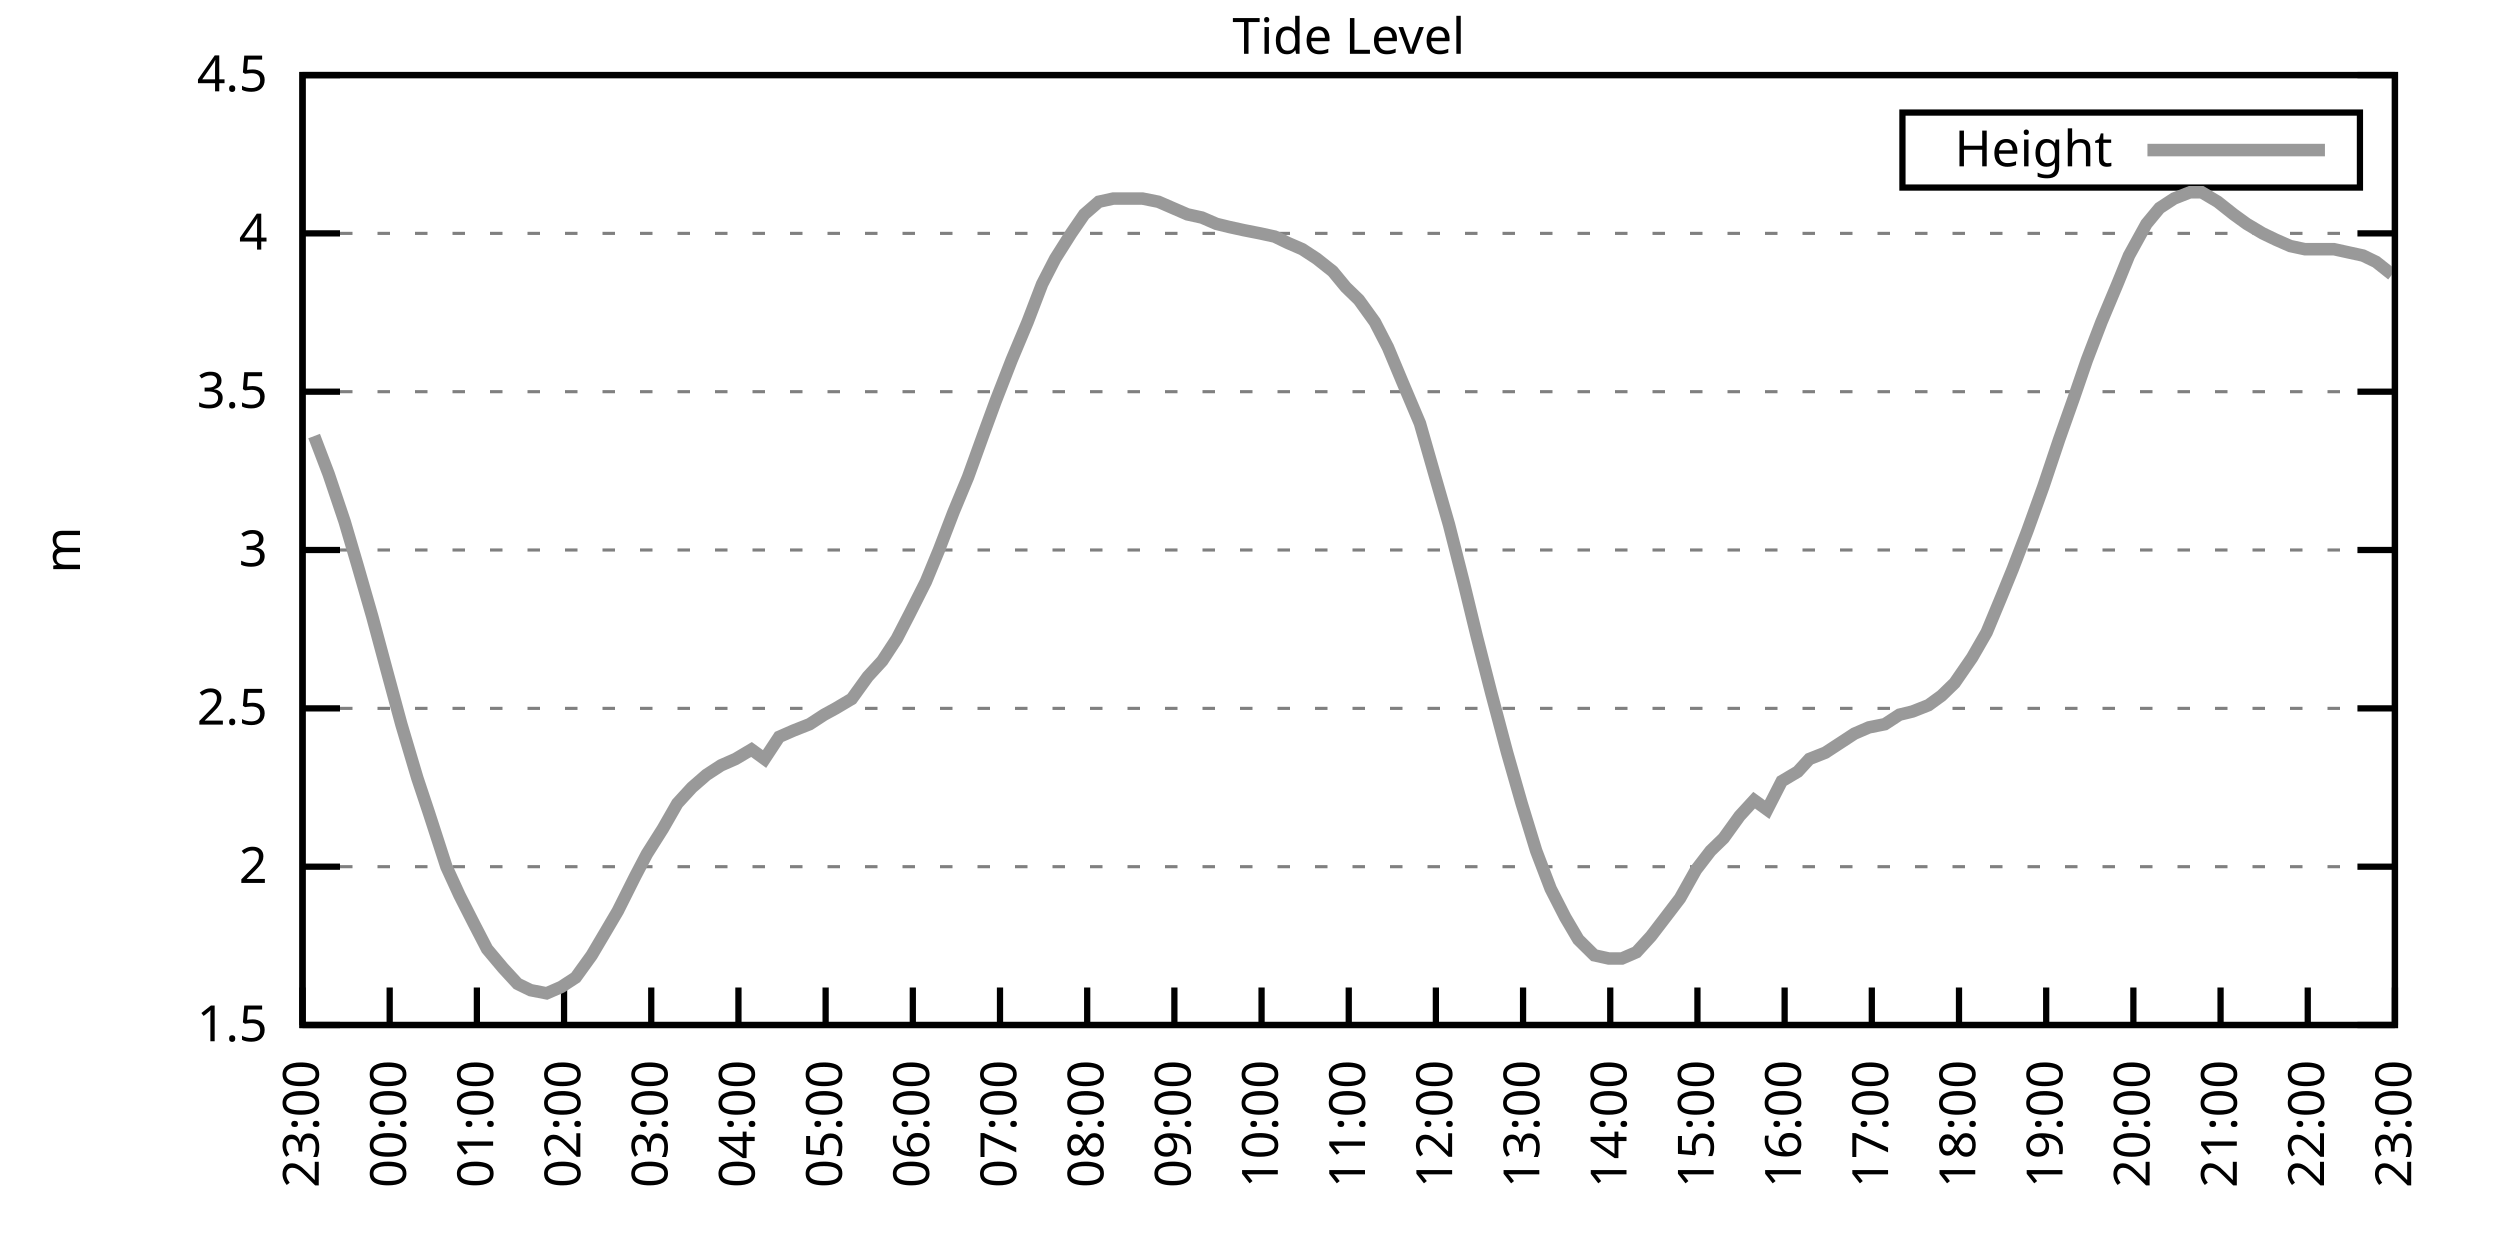
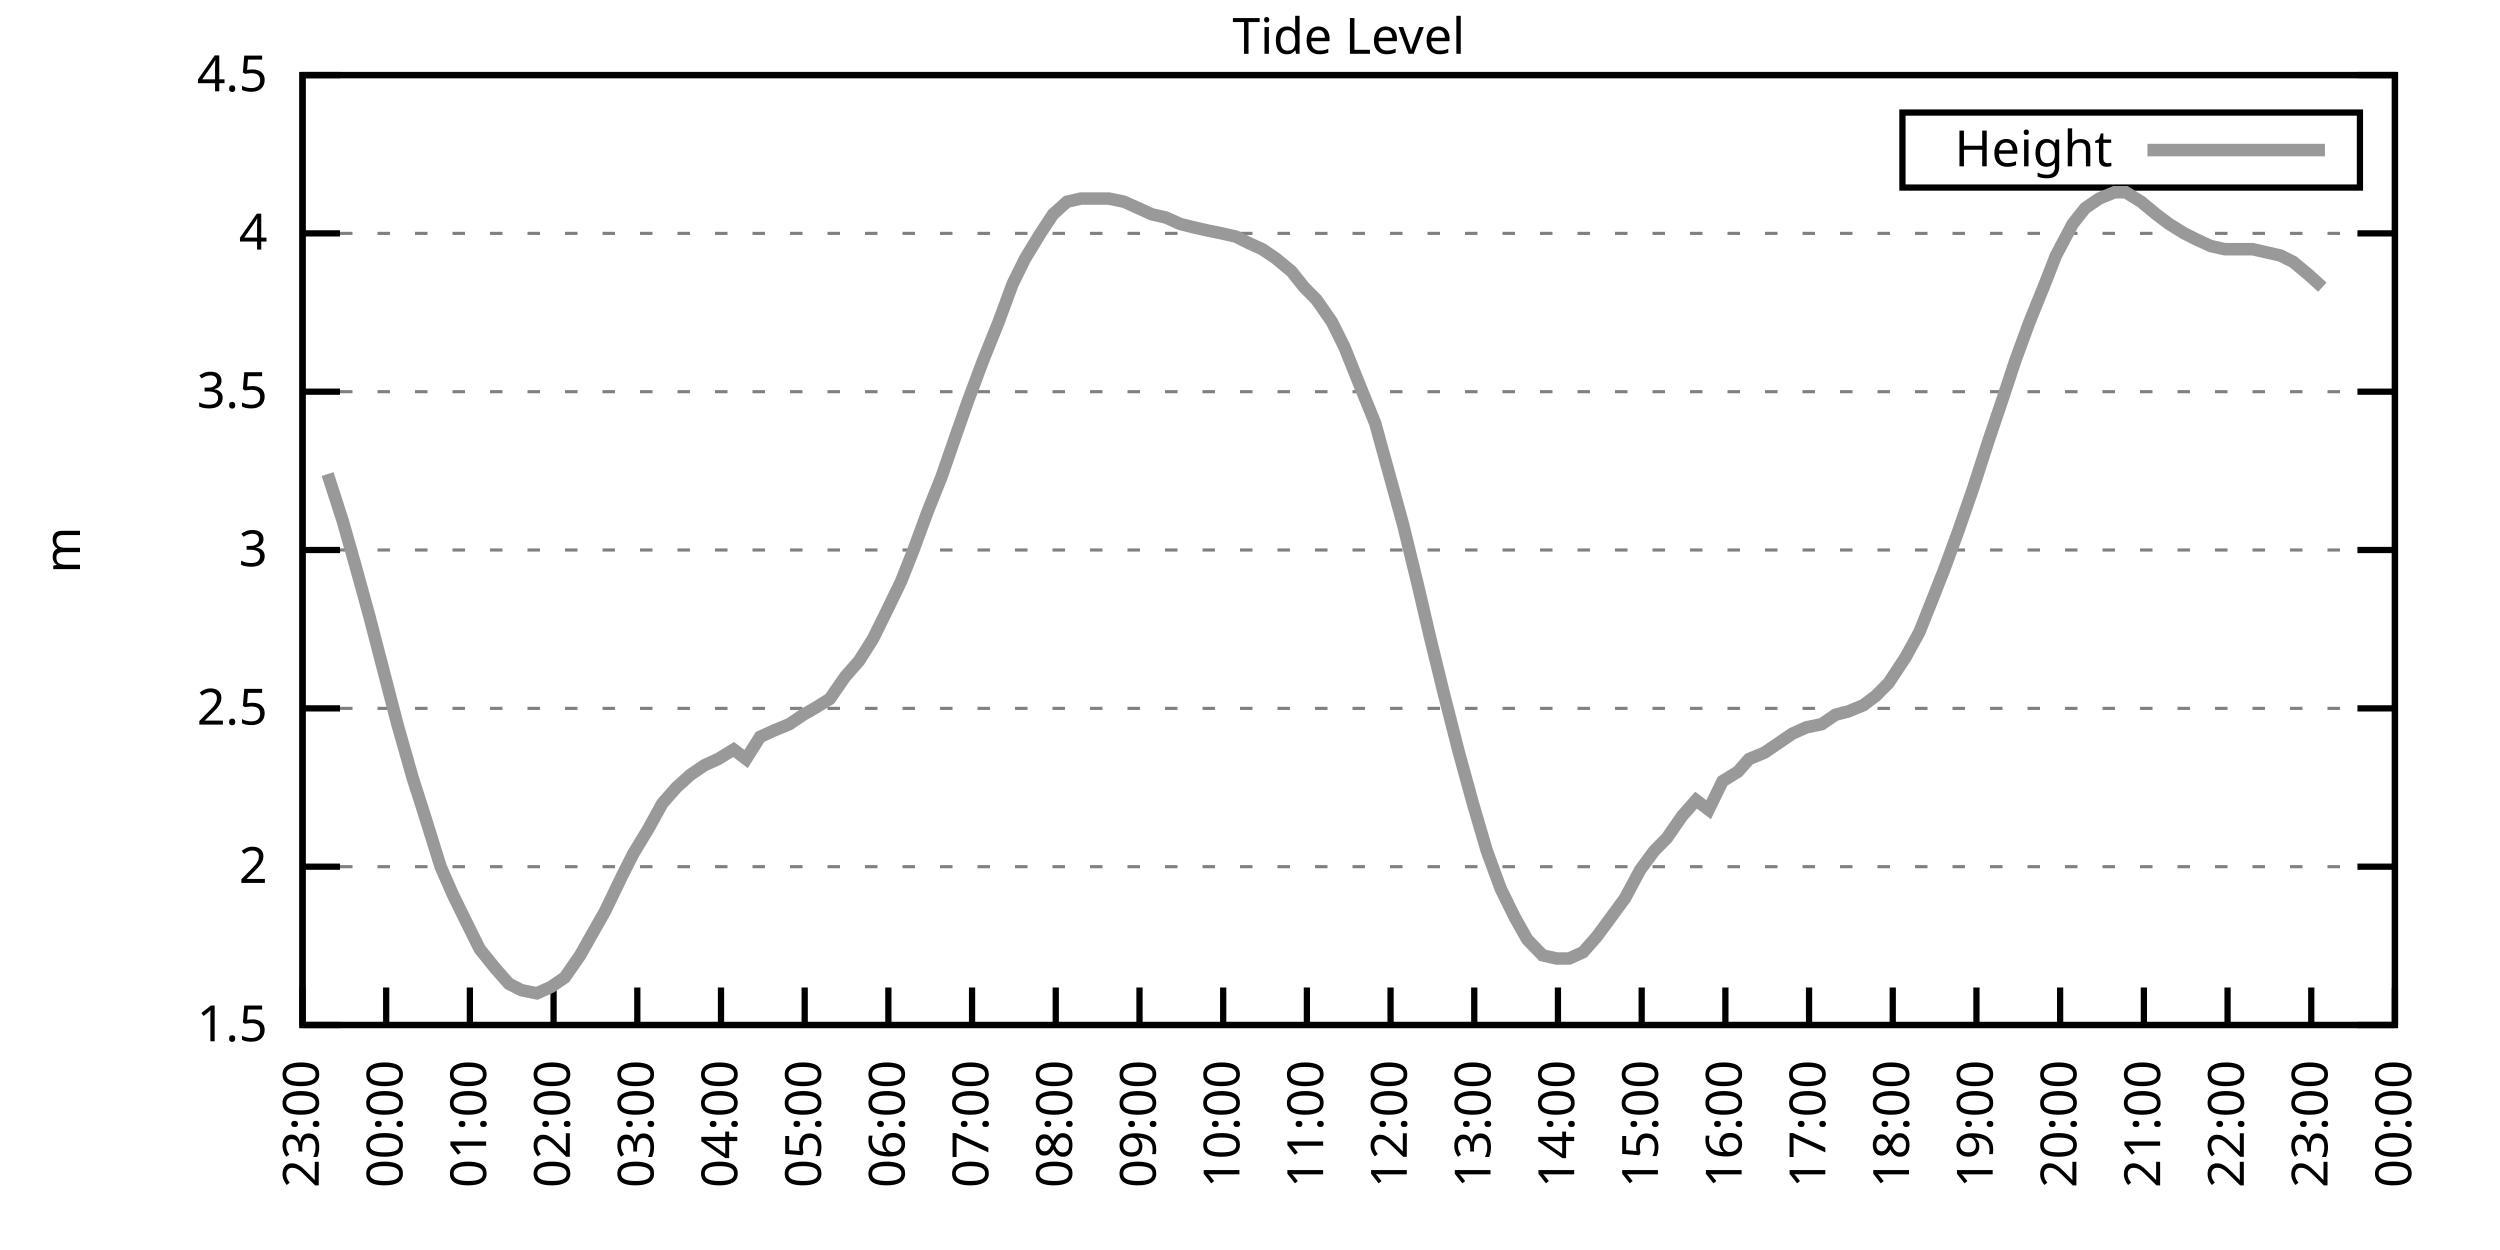
<svg xmlns="http://www.w3.org/2000/svg" xmlns:xlink="http://www.w3.org/1999/xlink" width="400" height="200" viewBox="0 0 400 200">
  <g id="gnuplot_canvas">
    <rect x="0" y="0" width="400" height="200" fill="none" />
    <defs>
      <circle id="gpDot" r="0.5" stroke-width="0.5" stroke="currentColor" />
      <path id="gpPt0" stroke-width="0.333" stroke="currentColor" d="M-1,0 h2 M0,-1 v2" />
      <path id="gpPt1" stroke-width="0.333" stroke="currentColor" d="M-1,-1 L1,1 M1,-1 L-1,1" />
      <path id="gpPt2" stroke-width="0.333" stroke="currentColor" d="M-1,0 L1,0 M0,-1 L0,1 M-1,-1 L1,1 M-1,1 L1,-1" />
      <rect id="gpPt3" stroke-width="0.333" stroke="currentColor" x="-1" y="-1" width="2" height="2" />
      <rect id="gpPt4" stroke-width="0.333" stroke="currentColor" fill="currentColor" x="-1" y="-1" width="2" height="2" />
      <circle id="gpPt5" stroke-width="0.333" stroke="currentColor" cx="0" cy="0" r="1" />
      <use xlink:href="#gpPt5" id="gpPt6" fill="currentColor" stroke="none" />
      <path id="gpPt7" stroke-width="0.333" stroke="currentColor" d="M0,-1.33 L-1.33,0.67 L1.33,0.67 z" />
      <use xlink:href="#gpPt7" id="gpPt8" fill="currentColor" stroke="none" />
      <use xlink:href="#gpPt7" id="gpPt9" stroke="currentColor" transform="rotate(180)" />
      <use xlink:href="#gpPt9" id="gpPt10" fill="currentColor" stroke="none" />
      <use xlink:href="#gpPt3" id="gpPt11" stroke="currentColor" transform="rotate(45)" />
      <use xlink:href="#gpPt11" id="gpPt12" fill="currentColor" stroke="none" />
      <path id="gpPt13" stroke-width="0.333" stroke="currentColor" d="M0,1.330 L1.265,0.411 L0.782,-1.067 L-0.782,-1.076 L-1.265,0.411 z" />
      <use xlink:href="#gpPt13" id="gpPt14" fill="currentColor" stroke="none" />
      <filter id="textbox" filterUnits="objectBoundingBox" x="0" y="0" height="1" width="1">
        <feFlood flood-color="white" flood-opacity="1" result="bgnd" />
        <feComposite in="SourceGraphic" in2="bgnd" operator="atop" />
      </filter>
      <filter id="greybox" filterUnits="objectBoundingBox" x="0" y="0" height="1" width="1">
        <feFlood flood-color="lightgrey" flood-opacity="1" result="grey" />
        <feComposite in="SourceGraphic" in2="grey" operator="atop" />
      </filter>
    </defs>
    <g fill="none" color="white" stroke="currentColor" stroke-width="1.00" stroke-linecap="butt" stroke-linejoin="miter">
</g>
    <g fill="none" color="black" stroke="currentColor" stroke-width="1.00" stroke-linecap="butt" stroke-linejoin="miter">
      <g stroke="none" shape-rendering="crispEdges">
        <polygon fill="rgb(255, 255, 255)" points="48.40,164.00 383.18,164.00 383.18,12.02 48.40,12.02 " />
      </g>
    </g>
    <g fill="none" color="black" stroke="currentColor" stroke-width="1.00" stroke-linecap="butt" stroke-linejoin="miter">
</g>
    <g fill="none" color="black" stroke="black" stroke-width="0.50" stroke-linecap="butt" stroke-linejoin="miter">
</g>
    <g fill="none" color="gray" stroke="currentColor" stroke-width="0.50" stroke-linecap="butt" stroke-linejoin="miter">
      <path stroke="gray" stroke-dasharray="2,4" class="gridline" d="M48.40,164.00 L383.19,164.00  " />
    </g>
    <g fill="none" color="gray" stroke="gray" stroke-width="1.00" stroke-linecap="butt" stroke-linejoin="miter">
</g>
    <g fill="none" color="black" stroke="currentColor" stroke-width="1.00" stroke-linecap="butt" stroke-linejoin="miter">
      <path stroke="black" d="M48.40,164.00 L54.40,164.00 M383.19,164.00 L377.19,164.00  " />
      <g transform="translate(42.80,166.60)" stroke="none" fill="black" font-family="Sans" font-size="8.00" text-anchor="end">
        <text>
          <tspan font-family="Sans"> 1.5</tspan>
        </text>
      </g>
    </g>
    <g fill="none" color="black" stroke="currentColor" stroke-width="1.00" stroke-linecap="butt" stroke-linejoin="miter">
</g>
    <g fill="none" color="black" stroke="black" stroke-width="0.50" stroke-linecap="butt" stroke-linejoin="miter">
</g>
    <g fill="none" color="gray" stroke="currentColor" stroke-width="0.50" stroke-linecap="butt" stroke-linejoin="miter">
      <path stroke="gray" stroke-dasharray="2,4" class="gridline" d="M48.40,138.67 L383.19,138.67  " />
    </g>
    <g fill="none" color="gray" stroke="gray" stroke-width="1.00" stroke-linecap="butt" stroke-linejoin="miter">
</g>
    <g fill="none" color="black" stroke="currentColor" stroke-width="1.00" stroke-linecap="butt" stroke-linejoin="miter">
      <path stroke="black" d="M48.40,138.67 L54.40,138.67 M383.19,138.67 L377.19,138.67  " />
      <g transform="translate(42.80,141.27)" stroke="none" fill="black" font-family="Sans" font-size="8.00" text-anchor="end">
        <text>
          <tspan font-family="Sans"> 2</tspan>
        </text>
      </g>
    </g>
    <g fill="none" color="black" stroke="currentColor" stroke-width="1.00" stroke-linecap="butt" stroke-linejoin="miter">
</g>
    <g fill="none" color="black" stroke="black" stroke-width="0.50" stroke-linecap="butt" stroke-linejoin="miter">
</g>
    <g fill="none" color="gray" stroke="currentColor" stroke-width="0.50" stroke-linecap="butt" stroke-linejoin="miter">
      <path stroke="gray" stroke-dasharray="2,4" class="gridline" d="M48.40,113.34 L383.19,113.34  " />
    </g>
    <g fill="none" color="gray" stroke="gray" stroke-width="1.00" stroke-linecap="butt" stroke-linejoin="miter">
</g>
    <g fill="none" color="black" stroke="currentColor" stroke-width="1.00" stroke-linecap="butt" stroke-linejoin="miter">
      <path stroke="black" d="M48.40,113.34 L54.40,113.34 M383.19,113.34 L377.19,113.34  " />
      <g transform="translate(42.80,115.94)" stroke="none" fill="black" font-family="Sans" font-size="8.00" text-anchor="end">
        <text>
          <tspan font-family="Sans"> 2.5</tspan>
        </text>
      </g>
    </g>
    <g fill="none" color="black" stroke="currentColor" stroke-width="1.00" stroke-linecap="butt" stroke-linejoin="miter">
</g>
    <g fill="none" color="black" stroke="black" stroke-width="0.50" stroke-linecap="butt" stroke-linejoin="miter">
</g>
    <g fill="none" color="gray" stroke="currentColor" stroke-width="0.50" stroke-linecap="butt" stroke-linejoin="miter">
      <path stroke="gray" stroke-dasharray="2,4" class="gridline" d="M48.40,88.00 L383.19,88.00  " />
    </g>
    <g fill="none" color="gray" stroke="gray" stroke-width="1.00" stroke-linecap="butt" stroke-linejoin="miter">
</g>
    <g fill="none" color="black" stroke="currentColor" stroke-width="1.00" stroke-linecap="butt" stroke-linejoin="miter">
      <path stroke="black" d="M48.40,88.00 L54.40,88.00 M383.19,88.00 L377.19,88.00  " />
      <g transform="translate(42.80,90.60)" stroke="none" fill="black" font-family="Sans" font-size="8.00" text-anchor="end">
        <text>
          <tspan font-family="Sans"> 3</tspan>
        </text>
      </g>
    </g>
    <g fill="none" color="black" stroke="currentColor" stroke-width="1.00" stroke-linecap="butt" stroke-linejoin="miter">
</g>
    <g fill="none" color="black" stroke="black" stroke-width="0.50" stroke-linecap="butt" stroke-linejoin="miter">
</g>
    <g fill="none" color="gray" stroke="currentColor" stroke-width="0.50" stroke-linecap="butt" stroke-linejoin="miter">
      <path stroke="gray" stroke-dasharray="2,4" class="gridline" d="M48.40,62.67 L383.19,62.67  " />
    </g>
    <g fill="none" color="gray" stroke="gray" stroke-width="1.00" stroke-linecap="butt" stroke-linejoin="miter">
</g>
    <g fill="none" color="black" stroke="currentColor" stroke-width="1.00" stroke-linecap="butt" stroke-linejoin="miter">
      <path stroke="black" d="M48.40,62.67 L54.40,62.67 M383.19,62.67 L377.19,62.67  " />
      <g transform="translate(42.80,65.27)" stroke="none" fill="black" font-family="Sans" font-size="8.00" text-anchor="end">
        <text>
          <tspan font-family="Sans"> 3.5</tspan>
        </text>
      </g>
    </g>
    <g fill="none" color="black" stroke="currentColor" stroke-width="1.00" stroke-linecap="butt" stroke-linejoin="miter">
</g>
    <g fill="none" color="black" stroke="black" stroke-width="0.50" stroke-linecap="butt" stroke-linejoin="miter">
</g>
    <g fill="none" color="gray" stroke="currentColor" stroke-width="0.50" stroke-linecap="butt" stroke-linejoin="miter">
      <path stroke="gray" stroke-dasharray="2,4" class="gridline" d="M48.40,37.34 L383.19,37.34  " />
    </g>
    <g fill="none" color="gray" stroke="gray" stroke-width="1.00" stroke-linecap="butt" stroke-linejoin="miter">
</g>
    <g fill="none" color="black" stroke="currentColor" stroke-width="1.00" stroke-linecap="butt" stroke-linejoin="miter">
      <path stroke="black" d="M48.40,37.34 L54.40,37.34 M383.19,37.34 L377.19,37.34  " />
      <g transform="translate(42.80,39.94)" stroke="none" fill="black" font-family="Sans" font-size="8.00" text-anchor="end">
        <text>
          <tspan font-family="Sans"> 4</tspan>
        </text>
      </g>
    </g>
    <g fill="none" color="black" stroke="currentColor" stroke-width="1.00" stroke-linecap="butt" stroke-linejoin="miter">
</g>
    <g fill="none" color="black" stroke="black" stroke-width="0.50" stroke-linecap="butt" stroke-linejoin="miter">
</g>
    <g fill="none" color="gray" stroke="currentColor" stroke-width="0.50" stroke-linecap="butt" stroke-linejoin="miter">
      <path stroke="gray" stroke-dasharray="2,4" class="gridline" d="M48.40,12.01 L383.19,12.01  " />
    </g>
    <g fill="none" color="gray" stroke="gray" stroke-width="1.00" stroke-linecap="butt" stroke-linejoin="miter">
</g>
    <g fill="none" color="black" stroke="currentColor" stroke-width="1.00" stroke-linecap="butt" stroke-linejoin="miter">
      <path stroke="black" d="M48.40,12.01 L54.40,12.01 M383.19,12.01 L377.19,12.01  " />
      <g transform="translate(42.80,14.61)" stroke="none" fill="black" font-family="Sans" font-size="8.00" text-anchor="end">
        <text>
          <tspan font-family="Sans"> 4.5</tspan>
        </text>
      </g>
    </g>
    <g fill="none" color="black" stroke="currentColor" stroke-width="1.00" stroke-linecap="butt" stroke-linejoin="miter">
      <path stroke="black" d="M48.40,164.00 L48.40,158.00  " />
      <g transform="translate(51.00,169.60) rotate(270.00)" stroke="none" fill="black" font-family="Sans" font-size="8.00" text-anchor="end">
        <text>
          <tspan font-family="Sans">23:00</tspan>
        </text>
      </g>
    </g>
    <g fill="none" color="black" stroke="currentColor" stroke-width="1.00" stroke-linecap="butt" stroke-linejoin="miter">
-       <path stroke="black" d="M62.35,164.00 L62.35,158.00  " />
-       <g transform="translate(64.95,169.60) rotate(270.00)" stroke="none" fill="black" font-family="Sans" font-size="8.00" text-anchor="end">
+       <path stroke="black" d="M61.79,164.00 L61.79,158.00  " />
+       <g transform="translate(64.39,169.60) rotate(270.00)" stroke="none" fill="black" font-family="Sans" font-size="8.00" text-anchor="end">
        <text>
          <tspan font-family="Sans">00:00</tspan>
        </text>
      </g>
    </g>
    <g fill="none" color="black" stroke="currentColor" stroke-width="1.00" stroke-linecap="butt" stroke-linejoin="miter">
-       <path stroke="black" d="M76.30,164.00 L76.30,158.00  " />
-       <g transform="translate(78.90,169.60) rotate(270.00)" stroke="none" fill="black" font-family="Sans" font-size="8.00" text-anchor="end">
+       <path stroke="black" d="M75.18,164.00 L75.18,158.00  " />
+       <g transform="translate(77.78,169.60) rotate(270.00)" stroke="none" fill="black" font-family="Sans" font-size="8.00" text-anchor="end">
        <text>
          <tspan font-family="Sans">01:00</tspan>
        </text>
      </g>
    </g>
    <g fill="none" color="black" stroke="currentColor" stroke-width="1.00" stroke-linecap="butt" stroke-linejoin="miter">
-       <path stroke="black" d="M90.25,164.00 L90.25,158.00  " />
-       <g transform="translate(92.85,169.60) rotate(270.00)" stroke="none" fill="black" font-family="Sans" font-size="8.00" text-anchor="end">
+       <path stroke="black" d="M88.57,164.00 L88.57,158.00  " />
+       <g transform="translate(91.17,169.60) rotate(270.00)" stroke="none" fill="black" font-family="Sans" font-size="8.00" text-anchor="end">
        <text>
          <tspan font-family="Sans">02:00</tspan>
        </text>
      </g>
    </g>
    <g fill="none" color="black" stroke="currentColor" stroke-width="1.00" stroke-linecap="butt" stroke-linejoin="miter">
-       <path stroke="black" d="M104.20,164.00 L104.20,158.00  " />
-       <g transform="translate(106.80,169.60) rotate(270.00)" stroke="none" fill="black" font-family="Sans" font-size="8.00" text-anchor="end">
+       <path stroke="black" d="M101.97,164.00 L101.97,158.00  " />
+       <g transform="translate(104.57,169.60) rotate(270.00)" stroke="none" fill="black" font-family="Sans" font-size="8.00" text-anchor="end">
        <text>
          <tspan font-family="Sans">03:00</tspan>
        </text>
      </g>
    </g>
    <g fill="none" color="black" stroke="currentColor" stroke-width="1.00" stroke-linecap="butt" stroke-linejoin="miter">
-       <path stroke="black" d="M118.15,164.00 L118.15,158.00  " />
-       <g transform="translate(120.75,169.60) rotate(270.00)" stroke="none" fill="black" font-family="Sans" font-size="8.00" text-anchor="end">
+       <path stroke="black" d="M115.36,164.00 L115.36,158.00  " />
+       <g transform="translate(117.96,169.60) rotate(270.00)" stroke="none" fill="black" font-family="Sans" font-size="8.00" text-anchor="end">
        <text>
          <tspan font-family="Sans">04:00</tspan>
        </text>
      </g>
    </g>
    <g fill="none" color="black" stroke="currentColor" stroke-width="1.00" stroke-linecap="butt" stroke-linejoin="miter">
-       <path stroke="black" d="M132.10,164.00 L132.10,158.00  " />
-       <g transform="translate(134.70,169.60) rotate(270.00)" stroke="none" fill="black" font-family="Sans" font-size="8.00" text-anchor="end">
+       <path stroke="black" d="M128.75,164.00 L128.75,158.00  " />
+       <g transform="translate(131.35,169.60) rotate(270.00)" stroke="none" fill="black" font-family="Sans" font-size="8.00" text-anchor="end">
        <text>
          <tspan font-family="Sans">05:00</tspan>
        </text>
      </g>
    </g>
    <g fill="none" color="black" stroke="currentColor" stroke-width="1.00" stroke-linecap="butt" stroke-linejoin="miter">
-       <path stroke="black" d="M146.05,164.00 L146.05,158.00  " />
-       <g transform="translate(148.65,169.60) rotate(270.00)" stroke="none" fill="black" font-family="Sans" font-size="8.00" text-anchor="end">
+       <path stroke="black" d="M142.14,164.00 L142.14,158.00  " />
+       <g transform="translate(144.74,169.60) rotate(270.00)" stroke="none" fill="black" font-family="Sans" font-size="8.00" text-anchor="end">
        <text>
          <tspan font-family="Sans">06:00</tspan>
        </text>
      </g>
    </g>
    <g fill="none" color="black" stroke="currentColor" stroke-width="1.00" stroke-linecap="butt" stroke-linejoin="miter">
-       <path stroke="black" d="M160.00,164.00 L160.00,158.00  " />
-       <g transform="translate(162.60,169.60) rotate(270.00)" stroke="none" fill="black" font-family="Sans" font-size="8.00" text-anchor="end">
+       <path stroke="black" d="M155.53,164.00 L155.53,158.00  " />
+       <g transform="translate(158.13,169.60) rotate(270.00)" stroke="none" fill="black" font-family="Sans" font-size="8.00" text-anchor="end">
        <text>
          <tspan font-family="Sans">07:00</tspan>
        </text>
      </g>
    </g>
    <g fill="none" color="black" stroke="currentColor" stroke-width="1.00" stroke-linecap="butt" stroke-linejoin="miter">
-       <path stroke="black" d="M173.95,164.00 L173.95,158.00  " />
-       <g transform="translate(176.55,169.60) rotate(270.00)" stroke="none" fill="black" font-family="Sans" font-size="8.00" text-anchor="end">
+       <path stroke="black" d="M168.92,164.00 L168.92,158.00  " />
+       <g transform="translate(171.52,169.60) rotate(270.00)" stroke="none" fill="black" font-family="Sans" font-size="8.00" text-anchor="end">
        <text>
          <tspan font-family="Sans">08:00</tspan>
        </text>
      </g>
    </g>
    <g fill="none" color="black" stroke="currentColor" stroke-width="1.00" stroke-linecap="butt" stroke-linejoin="miter">
-       <path stroke="black" d="M187.90,164.00 L187.90,158.00  " />
-       <g transform="translate(190.50,169.60) rotate(270.00)" stroke="none" fill="black" font-family="Sans" font-size="8.00" text-anchor="end">
+       <path stroke="black" d="M182.32,164.00 L182.32,158.00  " />
+       <g transform="translate(184.92,169.60) rotate(270.00)" stroke="none" fill="black" font-family="Sans" font-size="8.00" text-anchor="end">
        <text>
          <tspan font-family="Sans">09:00</tspan>
        </text>
      </g>
    </g>
    <g fill="none" color="black" stroke="currentColor" stroke-width="1.00" stroke-linecap="butt" stroke-linejoin="miter">
-       <path stroke="black" d="M201.85,164.00 L201.85,158.00  " />
-       <g transform="translate(204.45,169.60) rotate(270.00)" stroke="none" fill="black" font-family="Sans" font-size="8.00" text-anchor="end">
+       <path stroke="black" d="M195.71,164.00 L195.71,158.00  " />
+       <g transform="translate(198.31,169.60) rotate(270.00)" stroke="none" fill="black" font-family="Sans" font-size="8.00" text-anchor="end">
        <text>
          <tspan font-family="Sans">10:00</tspan>
        </text>
      </g>
    </g>
    <g fill="none" color="black" stroke="currentColor" stroke-width="1.00" stroke-linecap="butt" stroke-linejoin="miter">
-       <path stroke="black" d="M215.80,164.00 L215.80,158.00  " />
-       <g transform="translate(218.40,169.60) rotate(270.00)" stroke="none" fill="black" font-family="Sans" font-size="8.00" text-anchor="end">
+       <path stroke="black" d="M209.10,164.00 L209.10,158.00  " />
+       <g transform="translate(211.70,169.60) rotate(270.00)" stroke="none" fill="black" font-family="Sans" font-size="8.00" text-anchor="end">
        <text>
          <tspan font-family="Sans">11:00</tspan>
        </text>
      </g>
    </g>
    <g fill="none" color="black" stroke="currentColor" stroke-width="1.00" stroke-linecap="butt" stroke-linejoin="miter">
-       <path stroke="black" d="M229.74,164.00 L229.74,158.00  " />
-       <g transform="translate(232.34,169.60) rotate(270.00)" stroke="none" fill="black" font-family="Sans" font-size="8.00" text-anchor="end">
+       <path stroke="black" d="M222.49,164.00 L222.49,158.00  " />
+       <g transform="translate(225.09,169.60) rotate(270.00)" stroke="none" fill="black" font-family="Sans" font-size="8.00" text-anchor="end">
        <text>
          <tspan font-family="Sans">12:00</tspan>
        </text>
      </g>
    </g>
    <g fill="none" color="black" stroke="currentColor" stroke-width="1.00" stroke-linecap="butt" stroke-linejoin="miter">
-       <path stroke="black" d="M243.69,164.00 L243.69,158.00  " />
-       <g transform="translate(246.29,169.60) rotate(270.00)" stroke="none" fill="black" font-family="Sans" font-size="8.00" text-anchor="end">
+       <path stroke="black" d="M235.88,164.00 L235.88,158.00  " />
+       <g transform="translate(238.48,169.60) rotate(270.00)" stroke="none" fill="black" font-family="Sans" font-size="8.00" text-anchor="end">
        <text>
          <tspan font-family="Sans">13:00</tspan>
        </text>
      </g>
    </g>
    <g fill="none" color="black" stroke="currentColor" stroke-width="1.00" stroke-linecap="butt" stroke-linejoin="miter">
-       <path stroke="black" d="M257.64,164.00 L257.64,158.00  " />
-       <g transform="translate(260.24,169.60) rotate(270.00)" stroke="none" fill="black" font-family="Sans" font-size="8.00" text-anchor="end">
+       <path stroke="black" d="M249.27,164.00 L249.27,158.00  " />
+       <g transform="translate(251.87,169.60) rotate(270.00)" stroke="none" fill="black" font-family="Sans" font-size="8.00" text-anchor="end">
        <text>
          <tspan font-family="Sans">14:00</tspan>
        </text>
      </g>
    </g>
    <g fill="none" color="black" stroke="currentColor" stroke-width="1.00" stroke-linecap="butt" stroke-linejoin="miter">
-       <path stroke="black" d="M271.59,164.00 L271.59,158.00  " />
-       <g transform="translate(274.19,169.60) rotate(270.00)" stroke="none" fill="black" font-family="Sans" font-size="8.00" text-anchor="end">
+       <path stroke="black" d="M262.67,164.00 L262.67,158.00  " />
+       <g transform="translate(265.27,169.60) rotate(270.00)" stroke="none" fill="black" font-family="Sans" font-size="8.00" text-anchor="end">
        <text>
          <tspan font-family="Sans">15:00</tspan>
        </text>
      </g>
    </g>
    <g fill="none" color="black" stroke="currentColor" stroke-width="1.00" stroke-linecap="butt" stroke-linejoin="miter">
-       <path stroke="black" d="M285.54,164.00 L285.54,158.00  " />
-       <g transform="translate(288.14,169.60) rotate(270.00)" stroke="none" fill="black" font-family="Sans" font-size="8.00" text-anchor="end">
+       <path stroke="black" d="M276.06,164.00 L276.06,158.00  " />
+       <g transform="translate(278.66,169.60) rotate(270.00)" stroke="none" fill="black" font-family="Sans" font-size="8.00" text-anchor="end">
        <text>
          <tspan font-family="Sans">16:00</tspan>
        </text>
      </g>
    </g>
    <g fill="none" color="black" stroke="currentColor" stroke-width="1.00" stroke-linecap="butt" stroke-linejoin="miter">
-       <path stroke="black" d="M299.49,164.00 L299.49,158.00  " />
-       <g transform="translate(302.09,169.60) rotate(270.00)" stroke="none" fill="black" font-family="Sans" font-size="8.00" text-anchor="end">
+       <path stroke="black" d="M289.45,164.00 L289.45,158.00  " />
+       <g transform="translate(292.05,169.60) rotate(270.00)" stroke="none" fill="black" font-family="Sans" font-size="8.00" text-anchor="end">
        <text>
          <tspan font-family="Sans">17:00</tspan>
        </text>
      </g>
    </g>
    <g fill="none" color="black" stroke="currentColor" stroke-width="1.00" stroke-linecap="butt" stroke-linejoin="miter">
-       <path stroke="black" d="M313.44,164.00 L313.44,158.00  " />
-       <g transform="translate(316.04,169.60) rotate(270.00)" stroke="none" fill="black" font-family="Sans" font-size="8.00" text-anchor="end">
+       <path stroke="black" d="M302.84,164.00 L302.84,158.00  " />
+       <g transform="translate(305.44,169.60) rotate(270.00)" stroke="none" fill="black" font-family="Sans" font-size="8.00" text-anchor="end">
        <text>
          <tspan font-family="Sans">18:00</tspan>
        </text>
      </g>
    </g>
    <g fill="none" color="black" stroke="currentColor" stroke-width="1.00" stroke-linecap="butt" stroke-linejoin="miter">
-       <path stroke="black" d="M327.39,164.00 L327.39,158.00  " />
-       <g transform="translate(329.99,169.60) rotate(270.00)" stroke="none" fill="black" font-family="Sans" font-size="8.00" text-anchor="end">
+       <path stroke="black" d="M316.23,164.00 L316.23,158.00  " />
+       <g transform="translate(318.83,169.60) rotate(270.00)" stroke="none" fill="black" font-family="Sans" font-size="8.00" text-anchor="end">
        <text>
          <tspan font-family="Sans">19:00</tspan>
        </text>
      </g>
    </g>
    <g fill="none" color="black" stroke="currentColor" stroke-width="1.00" stroke-linecap="butt" stroke-linejoin="miter">
-       <path stroke="black" d="M341.34,164.00 L341.34,158.00  " />
-       <g transform="translate(343.94,169.60) rotate(270.00)" stroke="none" fill="black" font-family="Sans" font-size="8.00" text-anchor="end">
+       <path stroke="black" d="M329.62,164.00 L329.62,158.00  " />
+       <g transform="translate(332.22,169.60) rotate(270.00)" stroke="none" fill="black" font-family="Sans" font-size="8.00" text-anchor="end">
        <text>
          <tspan font-family="Sans">20:00</tspan>
        </text>
      </g>
    </g>
    <g fill="none" color="black" stroke="currentColor" stroke-width="1.00" stroke-linecap="butt" stroke-linejoin="miter">
-       <path stroke="black" d="M355.29,164.00 L355.29,158.00  " />
-       <g transform="translate(357.89,169.60) rotate(270.00)" stroke="none" fill="black" font-family="Sans" font-size="8.00" text-anchor="end">
+       <path stroke="black" d="M343.02,164.00 L343.02,158.00  " />
+       <g transform="translate(345.62,169.60) rotate(270.00)" stroke="none" fill="black" font-family="Sans" font-size="8.00" text-anchor="end">
        <text>
          <tspan font-family="Sans">21:00</tspan>
        </text>
      </g>
    </g>
    <g fill="none" color="black" stroke="currentColor" stroke-width="1.00" stroke-linecap="butt" stroke-linejoin="miter">
-       <path stroke="black" d="M369.24,164.00 L369.24,158.00  " />
-       <g transform="translate(371.84,169.60) rotate(270.00)" stroke="none" fill="black" font-family="Sans" font-size="8.00" text-anchor="end">
+       <path stroke="black" d="M356.41,164.00 L356.41,158.00  " />
+       <g transform="translate(359.01,169.60) rotate(270.00)" stroke="none" fill="black" font-family="Sans" font-size="8.00" text-anchor="end">
        <text>
          <tspan font-family="Sans">22:00</tspan>
+         </text>
+       </g>
+     </g>
+     <g fill="none" color="black" stroke="currentColor" stroke-width="1.00" stroke-linecap="butt" stroke-linejoin="miter">
+       <path stroke="black" d="M369.80,164.00 L369.80,158.00  " />
+       <g transform="translate(372.40,169.60) rotate(270.00)" stroke="none" fill="black" font-family="Sans" font-size="8.00" text-anchor="end">
+         <text>
+           <tspan font-family="Sans">23:00</tspan>
        </text>
      </g>
    </g>
    <g fill="none" color="black" stroke="currentColor" stroke-width="1.00" stroke-linecap="butt" stroke-linejoin="miter">
      <path stroke="black" d="M383.19,164.00 L383.19,158.00  " />
      <g transform="translate(385.79,169.60) rotate(270.00)" stroke="none" fill="black" font-family="Sans" font-size="8.00" text-anchor="end">
        <text>
-           <tspan font-family="Sans">23:00</tspan>
+           <tspan font-family="Sans">00:00</tspan>
        </text>
      </g>
    </g>
    <g fill="none" color="black" stroke="currentColor" stroke-width="1.00" stroke-linecap="butt" stroke-linejoin="miter">
</g>
    <g fill="none" color="black" stroke="currentColor" stroke-width="1.00" stroke-linecap="butt" stroke-linejoin="miter">
      <path stroke="black" d="M48.40,12.01 L48.40,164.00 L383.19,164.00 L383.19,12.01 L48.40,12.01 Z  " />
    </g>
    <g fill="none" color="black" stroke="currentColor" stroke-width="1.00" stroke-linecap="butt" stroke-linejoin="miter">
</g>
    <g fill="none" color="black" stroke="currentColor" stroke-width="1.00" stroke-linecap="butt" stroke-linejoin="miter">
      <path stroke="black" d="M304.39,30.01 L304.39,18.01 L377.59,18.01 L377.59,30.01 L304.39,30.01 Z  " />
    </g>
    <g id="Tide_level_plot_1">
      <g fill="none" color="white" stroke="black" stroke-width="2.00" stroke-linecap="butt" stroke-linejoin="miter">
</g>
      <g fill="none" color="black" stroke="currentColor" stroke-width="2.00" stroke-linecap="butt" stroke-linejoin="miter">
        <g transform="translate(337.99,26.61)" stroke="none" fill="black" font-family="Sans" font-size="8.00" text-anchor="end">
          <text>
            <tspan font-family="Sans">Height</tspan>
          </text>
        </g>
      </g>
      <g fill="none" color="black" stroke="currentColor" stroke-width="2.00" stroke-linecap="butt" stroke-linejoin="miter">
-         <path stroke="rgb(153, 153, 153)" d="M343.59,24.01 L371.99,24.01 M50.26,69.77 L52.58,75.85 L55.14,83.45 L57.23,90.54 L59.56,98.64 L61.88,107.26   L64.21,115.87 L66.77,124.48 L68.63,130.06 L71.42,138.67 L73.51,143.23 L75.83,147.79 L77.93,151.84 L80.48,154.88   L82.81,157.41 L84.90,158.43 L87.46,158.93 L89.78,157.92 L92.11,156.40 L94.67,152.85 L96.76,149.31 L98.85,145.76   L101.64,140.19 L103.50,136.64 L106.06,132.59 L108.38,128.54 L110.71,126.00 L113.03,123.98 L115.36,122.46 L117.68,121.44   L120.24,119.92 L122.33,121.44 L124.66,117.90 L126.98,116.88 L129.54,115.87 L131.87,114.35 L133.72,113.34 L136.28,111.82   L138.84,108.27 L141.16,105.74 L143.49,102.19 L145.58,98.14 L148.14,93.07 L150.23,88.00 L152.56,81.93 L154.88,76.35   L157.44,69.26 L159.30,64.19 L161.86,57.61 L164.41,51.53 L166.74,45.45 L168.83,41.39 L171.39,37.34 L173.48,34.30   L175.81,32.28 L178.13,31.77 L180.46,31.77 L182.78,31.77 L185.34,32.28 L187.66,33.29 L189.99,34.30 L192.31,34.81   L194.64,35.82 L196.73,36.33 L199.06,36.84 L201.61,37.34 L203.94,37.85 L206.03,38.86 L208.36,39.87 L210.68,41.39   L213.24,43.42 L215.33,45.95 L217.42,47.98 L219.98,51.53 L222.07,55.58 L224.40,61.15 L227.19,67.74 L229.51,75.85   L231.84,83.95 L234.16,93.07 L236.25,101.68 L238.58,110.80 L241.14,120.43 L243.46,128.54 L245.79,136.14 L248.11,142.21   L250.44,146.77 L252.53,150.32 L255.09,152.85 L257.41,153.36 L259.50,153.36 L261.83,152.35 L264.15,149.81 L266.48,146.77   L268.80,143.73 L271.36,139.17 L273.69,136.14 L275.78,134.11 L278.34,130.56 L280.66,128.03 L282.75,129.55 L285.08,124.99   L287.64,123.47 L289.50,121.44 L292.05,120.43 L294.38,118.91 L296.70,117.39 L299.03,116.38 L301.58,115.87 L303.91,114.35   L306.00,113.84 L308.56,112.83 L310.65,111.31 L312.74,109.28 L315.53,105.23 L317.86,101.18 L320.18,95.60 L322.04,91.04   L324.37,84.97 L326.93,77.87 L329.48,70.27 L331.81,63.69 L333.90,57.61 L336.23,51.53 L338.78,45.45 L340.64,40.89   L343.43,35.82 L345.53,33.29 L347.85,31.77 L350.41,30.76 L352.27,30.76 L354.83,32.28 L357.38,34.30 L359.48,35.82   L362.03,37.34 L364.13,38.35 L366.45,39.37 L368.78,39.87 L370.87,39.87 L373.43,39.87 L375.75,40.38 L378.08,40.89   L380.17,41.90 L382.73,43.93  " />
+         <path stroke="rgb(153, 153, 153)" d="M343.59,24.01 L371.99,24.01 M52.42,75.85 L54.87,83.45 L56.88,90.54 L59.11,98.64 L61.35,107.26 L63.58,115.87   L66.03,124.48 L67.82,130.06 L70.50,138.67 L72.50,143.23 L74.74,147.79 L76.75,151.84 L79.20,154.88 L81.43,157.41   L83.44,158.43 L85.90,158.93 L88.13,157.92 L90.36,156.40 L92.82,152.85 L94.82,149.31 L96.83,145.76 L99.51,140.19   L101.30,136.64 L103.75,132.59 L105.98,128.54 L108.22,126.00 L110.45,123.98 L112.68,122.46 L114.91,121.44 L117.37,119.92   L119.38,121.44 L121.61,117.90 L123.84,116.88 L126.29,115.87 L128.53,114.35 L130.31,113.34 L132.77,111.82 L135.22,108.27   L137.45,105.74 L139.69,102.19 L141.69,98.14 L144.15,93.07 L146.16,88.00 L148.39,81.93 L150.62,76.35 L153.08,69.26   L154.86,64.19 L157.32,57.61 L159.77,51.53 L162.01,45.45 L164.01,41.39 L166.47,37.34 L168.48,34.30 L170.71,32.28   L172.94,31.77 L175.17,31.77 L177.41,31.77 L179.86,32.28 L182.09,33.29 L184.32,34.30 L186.56,34.81 L188.79,35.82   L190.80,36.33 L193.03,36.84 L195.48,37.34 L197.72,37.85 L199.73,38.86 L201.96,39.87 L204.19,41.39 L206.64,43.42   L208.65,45.95 L210.66,47.98 L213.12,51.53 L215.13,55.58 L217.36,61.15 L220.04,67.74 L222.27,75.85 L224.50,83.95   L226.73,93.07 L228.74,101.68 L230.97,110.80 L233.43,120.43 L235.66,128.54 L237.89,136.14 L240.12,142.21 L242.36,146.77   L244.36,150.32 L246.82,152.85 L249.05,153.36 L251.06,153.36 L253.29,152.35 L255.52,149.81 L257.76,146.77 L259.99,143.73   L262.44,139.17 L264.67,136.14 L266.68,134.11 L269.14,130.56 L271.37,128.03 L273.38,129.55 L275.61,124.99 L278.07,123.47   L279.85,121.44 L282.31,120.43 L284.54,118.91 L286.77,117.39 L289.00,116.38 L291.46,115.87 L293.69,114.35 L295.70,113.84   L298.15,112.83 L300.16,111.31 L302.17,109.28 L304.85,105.23 L307.08,101.18 L309.31,95.60 L311.10,91.04 L313.33,84.97   L315.79,77.87 L318.24,70.27 L320.47,63.69 L322.48,57.61 L324.71,51.53 L327.17,45.45 L328.95,40.89 L331.63,35.82   L333.64,33.29 L335.87,31.77 L338.33,30.76 L340.11,30.76 L342.57,32.28 L345.02,34.30 L347.03,35.82 L349.49,37.34   L351.50,38.35 L353.73,39.37 L355.96,39.87 L357.97,39.87 L360.42,39.87 L362.66,40.38 L364.89,40.89 L366.90,41.90   L369.35,43.93 L371.58,45.95  " />
      </g>
    </g>
    <g fill="none" color="black" stroke="currentColor" stroke-width="2.00" stroke-linecap="butt" stroke-linejoin="miter">
</g>
    <g fill="none" color="black" stroke="black" stroke-width="1.00" stroke-linecap="butt" stroke-linejoin="miter">
</g>
    <g fill="none" color="black" stroke="currentColor" stroke-width="1.00" stroke-linecap="butt" stroke-linejoin="miter">
      <path stroke="black" d="M48.40,12.01 L48.40,164.00 L383.19,164.00 L383.19,12.01 L48.40,12.01 Z  " />
      <g transform="translate(12.80,88.01) rotate(270.00)" stroke="none" fill="black" font-family="Sans" font-size="8.00" text-anchor="middle">
        <text>
          <tspan font-family="Sans">m</tspan>
        </text>
      </g>
    </g>
    <g fill="none" color="black" stroke="currentColor" stroke-width="1.00" stroke-linecap="butt" stroke-linejoin="miter">
</g>
    <g fill="none" color="black" stroke="currentColor" stroke-width="1.00" stroke-linecap="butt" stroke-linejoin="miter">
      <g transform="translate(215.79,8.61)" stroke="none" fill="black" font-family="Sans" font-size="8.00" text-anchor="middle">
        <text>
          <tspan font-family="Sans">Tide Level</tspan>
        </text>
      </g>
    </g>
    <g fill="none" color="black" stroke="currentColor" stroke-width="1.00" stroke-linecap="butt" stroke-linejoin="miter">
</g>
  </g>
</svg>
